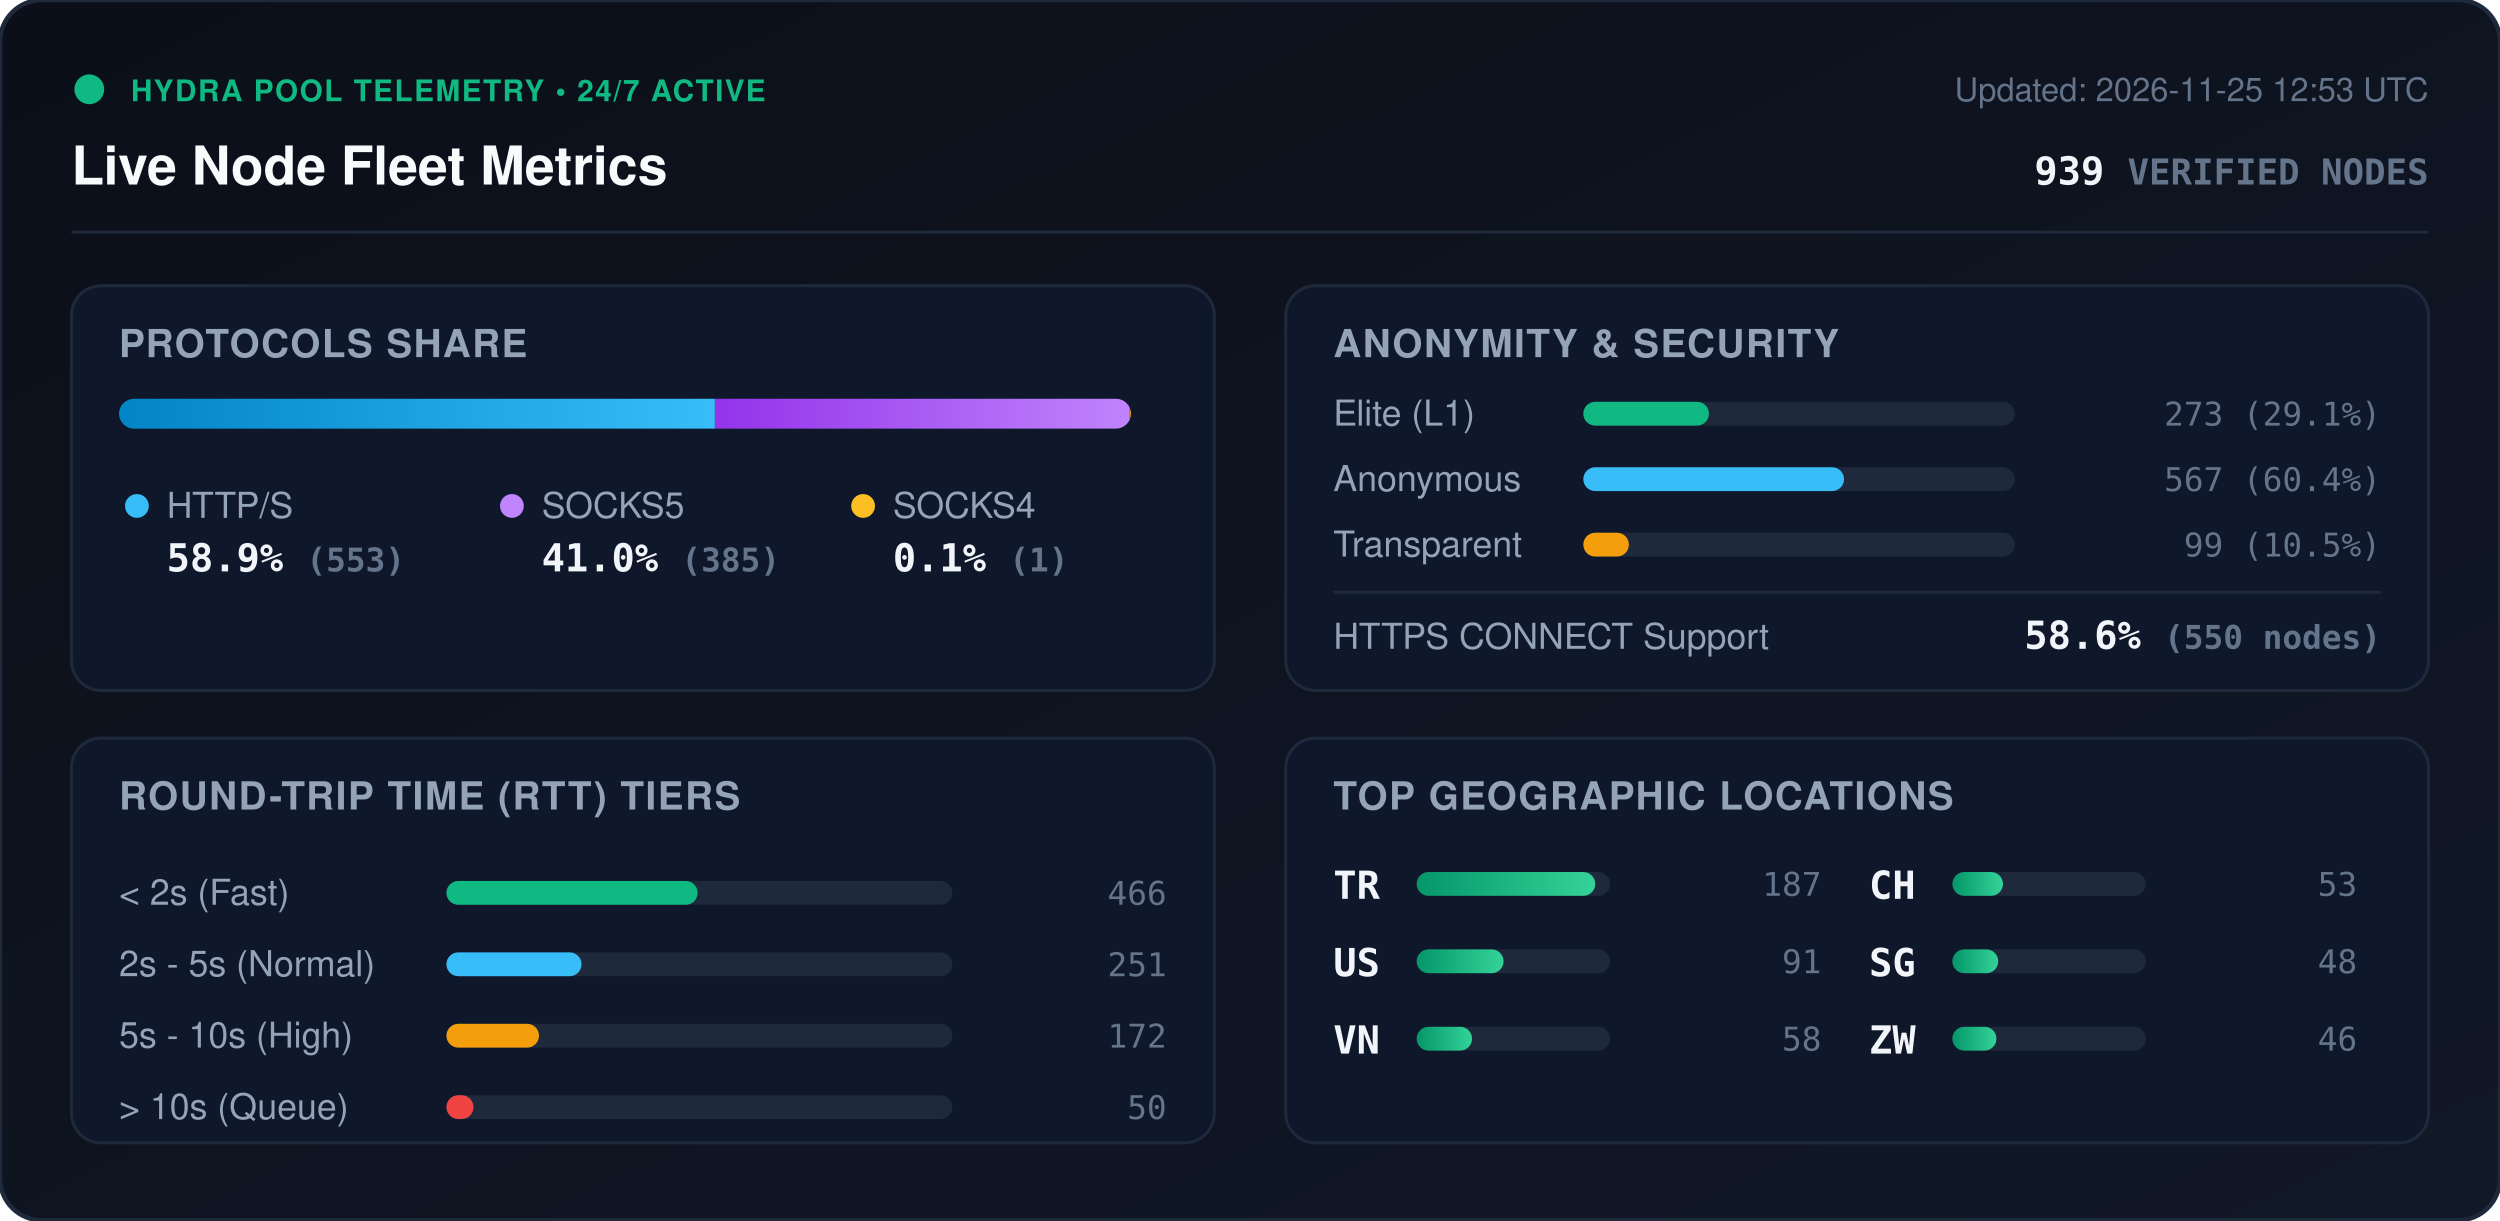
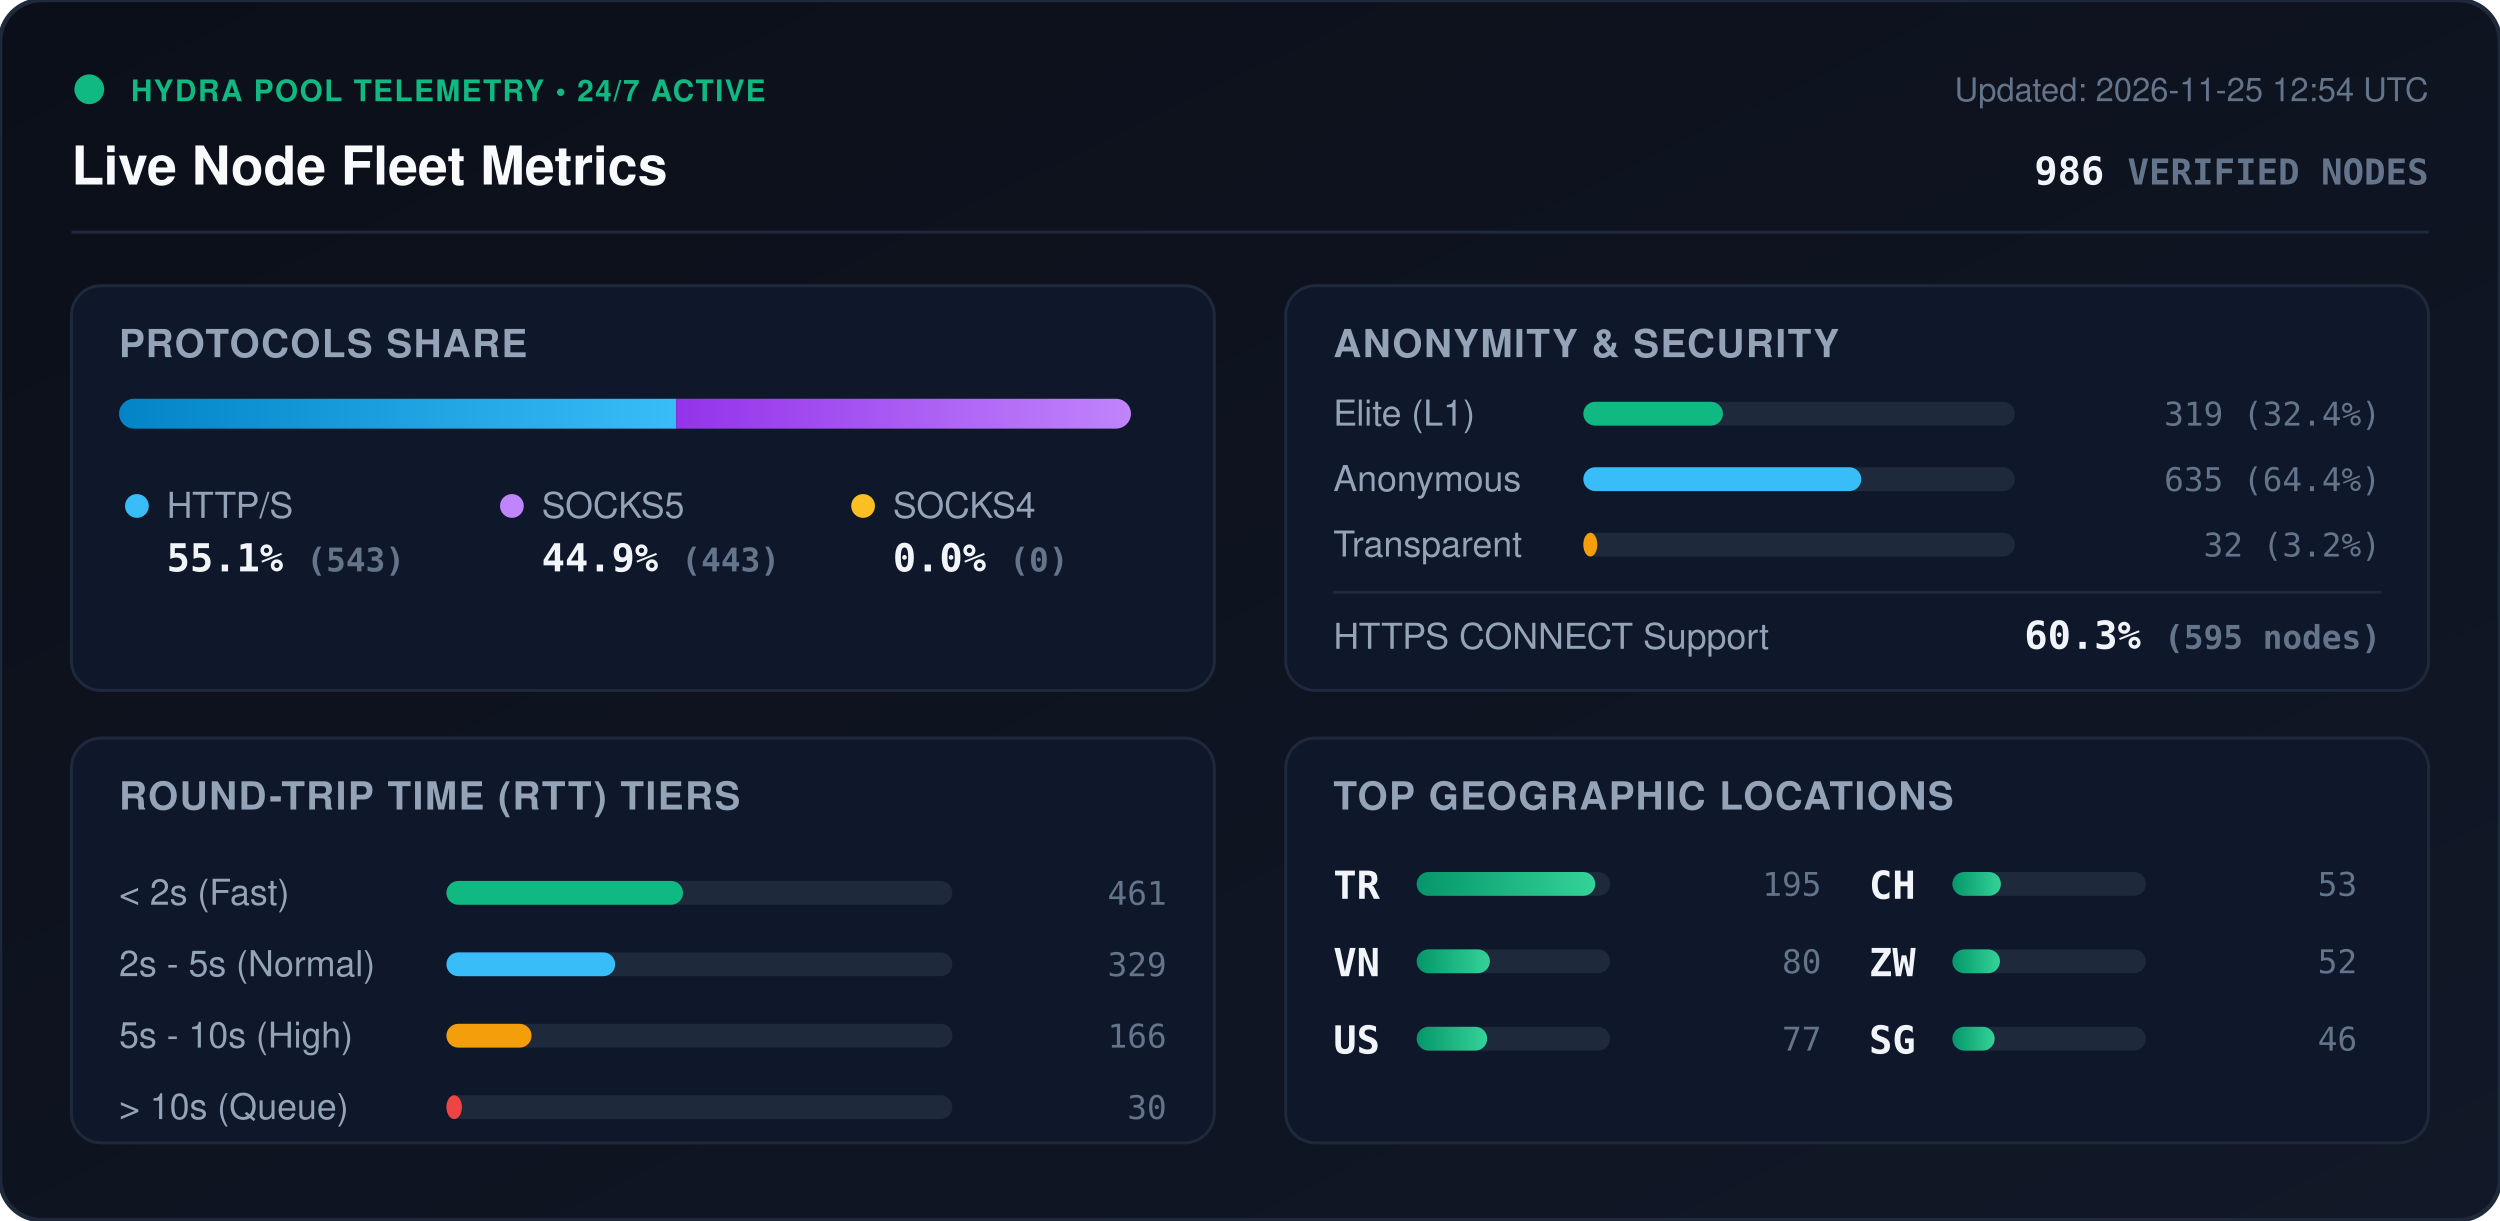
<svg xmlns="http://www.w3.org/2000/svg" viewBox="0 0 840 410" width="840" height="410" style="max-width: 100%; height: auto;">
  <defs>
    <linearGradient id="bg" x1="0%" y1="0%" x2="100%" y2="100%">
      <stop offset="0%" stop-color="#0b0f19" />
      <stop offset="100%" stop-color="#111827" />
    </linearGradient>
    <linearGradient id="bar-http" x1="0%" y1="0%" x2="100%" y2="0%">
      <stop offset="0%" stop-color="#0284c7" />
      <stop offset="100%" stop-color="#38bdf8" />
    </linearGradient>
    <linearGradient id="bar-socks5" x1="0%" y1="0%" x2="100%" y2="0%">
      <stop offset="0%" stop-color="#9333ea" />
      <stop offset="100%" stop-color="#c084fc" />
    </linearGradient>
    <linearGradient id="bar-socks4" x1="0%" y1="0%" x2="100%" y2="0%">
      <stop offset="0%" stop-color="#d97706" />
      <stop offset="100%" stop-color="#fbbf24" />
    </linearGradient>
    <linearGradient id="bar-green" x1="0%" y1="0%" x2="100%" y2="0%">
      <stop offset="0%" stop-color="#059669" />
      <stop offset="100%" stop-color="#34d399" />
    </linearGradient>
    <clipPath id="prog-track-clip">
      <rect width="340.0" height="10" rx="5" />
    </clipPath>
    <style>
      .title { font: 700 18px -apple-system, BlinkMacSystemFont, 'Segoe UI', Helvetica, Arial, sans-serif; fill: #f8fafc; }
      .sub { font: 500 11px -apple-system, BlinkMacSystemFont, 'Segoe UI', Helvetica, Arial, sans-serif; fill: #64748b; }
      .section-hdr { font: 600 13px -apple-system, BlinkMacSystemFont, 'Segoe UI', Helvetica, Arial, sans-serif; fill: #94a3b8; letter-spacing: 0.5px; }
      .metric-val { font: 700 13px -apple-system, BlinkMacSystemFont, 'Segoe UI', Helvetica, Arial, sans-serif; fill: #f1f5f9; }
      .metric-lbl { font: 500 12px -apple-system, BlinkMacSystemFont, 'Segoe UI', Helvetica, Arial, sans-serif; fill: #94a3b8; }
      .badge-txt { font: 700 10px -apple-system, BlinkMacSystemFont, 'Segoe UI', Helvetica, Arial, sans-serif; fill: #10b981; letter-spacing: 0.5px; }
      .mono { font-family: ui-monospace, SFMono-Regular, Menlo, Monaco, Consolas, monospace; }
      .pulse { animation: beacon 2s infinite ease-in-out; }
      @keyframes beacon { 0%, 100% { opacity: 1; } 50% { opacity: 0.35; } }
    </style>
  </defs>
  <rect width="840" height="410" rx="14" fill="url(#bg)" stroke="#1e293b" stroke-width="1.5" />
  <g transform="translate(24, 24)">
    <circle cx="6" cy="6" r="5" fill="#10b981" class="pulse" />
    <text x="20" y="10" class="badge-txt">HYDRA POOL TELEMETRY • 24/7 ACTIVE</text>
    <text x="0" y="38" class="title">Live Node Fleet Metrics</text>
-     <text x="792" y="10" text-anchor="end" class="sub">Updated: 2026-11-25 12:53 UTC</text>
-     <text x="792" y="38" text-anchor="end" class="metric-val mono" fill="#38bdf8">939 <tspan font-size="12" fill="#64748b">VERIFIED NODES</tspan>
+     <text x="792" y="10" text-anchor="end" class="sub">Updated: 2026-11-25 12:54 UTC</text>
+     <text x="792" y="38" text-anchor="end" class="metric-val mono" fill="#38bdf8">986 <tspan font-size="12" fill="#64748b">VERIFIED NODES</tspan>
    </text>
  </g>
  <line x1="24" y1="78" x2="816" y2="78" stroke="#1e293b" stroke-width="1" />
  <g transform="translate(24, 96)">
    <rect width="384" height="136" rx="10" fill="#0f172a" stroke="#1e293b" />
    <text x="16" y="24" class="section-hdr">PROTOCOLS SHARE</text>
    <g transform="translate(16, 38)">
      <rect width="340.0" height="10" rx="5" fill="#1e293b" />
      <g clip-path="url(#prog-track-clip)">
-         <rect x="0" width="200.2" height="10" fill="url(#bar-http)" />
-         <rect x="200.2" width="139.4" height="10" fill="url(#bar-socks5)" />
-         <rect x="339.6" width="0.4" height="10" fill="url(#bar-socks4)" />
+         <rect x="0" width="187.2" height="10" fill="url(#bar-http)" />
+         <rect x="187.2" width="152.8" height="10" fill="url(#bar-socks5)" />
+         <rect x="340.0" width="0.0" height="10" fill="url(#bar-socks4)" />
      </g>
    </g>
    <g transform="translate(16, 68)">
      <circle cx="6" cy="6" r="4" fill="#38bdf8" />
      <text x="16" y="10" class="metric-lbl">HTTP/S</text>
-       <text x="16" y="28" class="metric-val mono">58.9% <tspan font-size="11" fill="#64748b">(553)</tspan>
+       <text x="16" y="28" class="metric-val mono">55.1% <tspan font-size="11" fill="#64748b">(543)</tspan>
      </text>
      <circle cx="132" cy="6" r="4" fill="#c084fc" />
      <text x="142" y="10" class="metric-lbl">SOCKS5</text>
-       <text x="142" y="28" class="metric-val mono">41.0% <tspan font-size="11" fill="#64748b">(385)</tspan>
+       <text x="142" y="28" class="metric-val mono">44.9% <tspan font-size="11" fill="#64748b">(443)</tspan>
      </text>
      <circle cx="250" cy="6" r="4" fill="#fbbf24" />
      <text x="260" y="10" class="metric-lbl">SOCKS4</text>
-       <text x="260" y="28" class="metric-val mono">0.1% <tspan font-size="11" fill="#64748b">(1)</tspan>
+       <text x="260" y="28" class="metric-val mono">0.0% <tspan font-size="11" fill="#64748b">(0)</tspan>
      </text>
    </g>
  </g>
  <g transform="translate(432, 96)">
    <rect width="384" height="136" rx="10" fill="#0f172a" stroke="#1e293b" />
    <text x="16" y="24" class="section-hdr">ANONYMITY &amp; SECURITY</text>
    <text x="16" y="47" class="metric-lbl">Elite (L1)</text>
    <rect x="100" y="39" width="145.0" height="8" rx="4" fill="#1e293b" />
-     <rect x="100" y="39" width="42.2" height="8" rx="4" fill="#10b981" />
-     <text x="368" y="47" text-anchor="end" class="mono sub" fill="#e2e8f0">273 (29.1%)</text>
+     <rect x="100" y="39" width="46.9" height="8" rx="4" fill="#10b981" />
+     <text x="368" y="47" text-anchor="end" class="mono sub" fill="#e2e8f0">319 (32.4%)</text>
    <text x="16" y="69" class="metric-lbl">Anonymous</text>
    <rect x="100" y="61" width="145.0" height="8" rx="4" fill="#1e293b" />
-     <rect x="100" y="61" width="87.6" height="8" rx="4" fill="#38bdf8" />
-     <text x="368" y="69" text-anchor="end" class="mono sub" fill="#e2e8f0">567 (60.4%)</text>
+     <rect x="100" y="61" width="93.4" height="8" rx="4" fill="#38bdf8" />
+     <text x="368" y="69" text-anchor="end" class="mono sub" fill="#e2e8f0">635 (64.4%)</text>
    <text x="16" y="91" class="metric-lbl">Transparent</text>
    <rect x="100" y="83" width="145.0" height="8" rx="4" fill="#1e293b" />
-     <rect x="100" y="83" width="15.3" height="8" rx="4" fill="#f59e0b" />
-     <text x="368" y="91" text-anchor="end" class="mono sub" fill="#e2e8f0">99 (10.5%)</text>
+     <rect x="100" y="83" width="4.7" height="8" rx="4" fill="#f59e0b" />
+     <text x="368" y="91" text-anchor="end" class="mono sub" fill="#e2e8f0">32 (3.2%)</text>
    <line x1="16" y1="103" x2="368" y2="103" stroke="#1e293b" stroke-width="1" />
    <text x="16" y="122" class="metric-lbl">HTTPS CONNECT Support</text>
-     <text x="368" y="122" text-anchor="end" class="metric-val mono" fill="#34d399">58.6% <tspan font-size="11" fill="#64748b">(550 nodes)</tspan>
+     <text x="368" y="122" text-anchor="end" class="metric-val mono" fill="#34d399">60.3% <tspan font-size="11" fill="#64748b">(595 nodes)</tspan>
    </text>
  </g>
  <g transform="translate(24, 248)">
    <rect width="384" height="136" rx="10" fill="#0f172a" stroke="#1e293b" />
    <text x="16" y="24" class="section-hdr">ROUND-TRIP TIME (RTT) TIERS</text>
    <g transform="translate(16, 42)">
      <text x="0" y="14" class="metric-lbl">&lt; 2s (Fast)</text>
      <rect x="110" y="6" width="170" height="8" rx="4" fill="#1e293b" />
-       <rect x="110" y="6" width="84.4" height="8" rx="4" fill="#10b981" />
-       <text x="352" y="14" text-anchor="end" class="mono sub">466</text>
+       <rect x="110" y="6" width="79.5" height="8" rx="4" fill="#10b981" />
+       <text x="352" y="14" text-anchor="end" class="mono sub">461</text>
      <text x="0" y="38" class="metric-lbl">2s - 5s (Normal)</text>
      <rect x="110" y="30" width="170" height="8" rx="4" fill="#1e293b" />
-       <rect x="110" y="30" width="45.4" height="8" rx="4" fill="#38bdf8" />
-       <text x="352" y="38" text-anchor="end" class="mono sub">251</text>
+       <rect x="110" y="30" width="56.7" height="8" rx="4" fill="#38bdf8" />
+       <text x="352" y="38" text-anchor="end" class="mono sub">329</text>
      <text x="0" y="62" class="metric-lbl">5s - 10s (High)</text>
      <rect x="110" y="54" width="170" height="8" rx="4" fill="#1e293b" />
-       <rect x="110" y="54" width="31.1" height="8" rx="4" fill="#f59e0b" />
-       <text x="352" y="62" text-anchor="end" class="mono sub">172</text>
+       <rect x="110" y="54" width="28.6" height="8" rx="4" fill="#f59e0b" />
+       <text x="352" y="62" text-anchor="end" class="mono sub">166</text>
      <text x="0" y="86" class="metric-lbl">&gt; 10s (Queue)</text>
      <rect x="110" y="78" width="170" height="8" rx="4" fill="#1e293b" />
-       <rect x="110" y="78" width="9.1" height="8" rx="4" fill="#ef4444" />
-       <text x="352" y="86" text-anchor="end" class="mono sub">50</text>
+       <rect x="110" y="78" width="5.2" height="8" rx="4" fill="#ef4444" />
+       <text x="352" y="86" text-anchor="end" class="mono sub">30</text>
    </g>
  </g>
  <g transform="translate(432, 248)">
    <rect width="384" height="136" rx="10" fill="#0f172a" stroke="#1e293b" />
    <text x="16" y="24" class="section-hdr">TOP GEOGRAPHIC LOCATIONS</text>
    <g transform="translate(16, 42)">
      <g transform="translate(0, 0)">
        <text x="0" y="12" class="mono metric-val" font-size="12">TR</text>
        <rect x="28" y="3" width="65" height="8" rx="4" fill="#1e293b" />
        <rect x="28" y="3" width="60.0" height="8" rx="4" fill="url(#bar-green)" />
-         <text x="164" y="11" text-anchor="end" class="mono sub">187</text>
+         <text x="164" y="11" text-anchor="end" class="mono sub">195</text>
      </g>
      <g transform="translate(0, 26)">
+         <text x="0" y="12" class="mono metric-val" font-size="12">VN</text>
+         <rect x="28" y="3" width="65" height="8" rx="4" fill="#1e293b" />
+         <rect x="28" y="3" width="24.6" height="8" rx="4" fill="url(#bar-green)" />
+         <text x="164" y="11" text-anchor="end" class="mono sub">80</text>
+       </g>
+       <g transform="translate(0, 52)">
        <text x="0" y="12" class="mono metric-val" font-size="12">US</text>
        <rect x="28" y="3" width="65" height="8" rx="4" fill="#1e293b" />
-         <rect x="28" y="3" width="29.2" height="8" rx="4" fill="url(#bar-green)" />
-         <text x="164" y="11" text-anchor="end" class="mono sub">91</text>
-       </g>
-       <g transform="translate(0, 52)">
-         <text x="0" y="12" class="mono metric-val" font-size="12">VN</text>
-         <rect x="28" y="3" width="65" height="8" rx="4" fill="#1e293b" />
-         <rect x="28" y="3" width="18.6" height="8" rx="4" fill="url(#bar-green)" />
-         <text x="164" y="11" text-anchor="end" class="mono sub">58</text>
+         <rect x="28" y="3" width="23.7" height="8" rx="4" fill="url(#bar-green)" />
+         <text x="164" y="11" text-anchor="end" class="mono sub">77</text>
      </g>
      <g transform="translate(180, 0)">
        <text x="0" y="12" class="mono metric-val" font-size="12">CH</text>
        <rect x="28" y="3" width="65" height="8" rx="4" fill="#1e293b" />
-         <rect x="28" y="3" width="17.0" height="8" rx="4" fill="url(#bar-green)" />
+         <rect x="28" y="3" width="16.3" height="8" rx="4" fill="url(#bar-green)" />
        <text x="164" y="11" text-anchor="end" class="mono sub">53</text>
      </g>
      <g transform="translate(180, 26)">
+         <text x="0" y="12" class="mono metric-val" font-size="12">ZW</text>
+         <rect x="28" y="3" width="65" height="8" rx="4" fill="#1e293b" />
+         <rect x="28" y="3" width="16.0" height="8" rx="4" fill="url(#bar-green)" />
+         <text x="164" y="11" text-anchor="end" class="mono sub">52</text>
+       </g>
+       <g transform="translate(180, 52)">
        <text x="0" y="12" class="mono metric-val" font-size="12">SG</text>
        <rect x="28" y="3" width="65" height="8" rx="4" fill="#1e293b" />
-         <rect x="28" y="3" width="15.4" height="8" rx="4" fill="url(#bar-green)" />
-         <text x="164" y="11" text-anchor="end" class="mono sub">48</text>
-       </g>
-       <g transform="translate(180, 52)">
-         <text x="0" y="12" class="mono metric-val" font-size="12">ZW</text>
-         <rect x="28" y="3" width="65" height="8" rx="4" fill="#1e293b" />
-         <rect x="28" y="3" width="14.8" height="8" rx="4" fill="url(#bar-green)" />
+         <rect x="28" y="3" width="14.2" height="8" rx="4" fill="url(#bar-green)" />
        <text x="164" y="11" text-anchor="end" class="mono sub">46</text>
      </g>
    </g>
  </g>
</svg>
